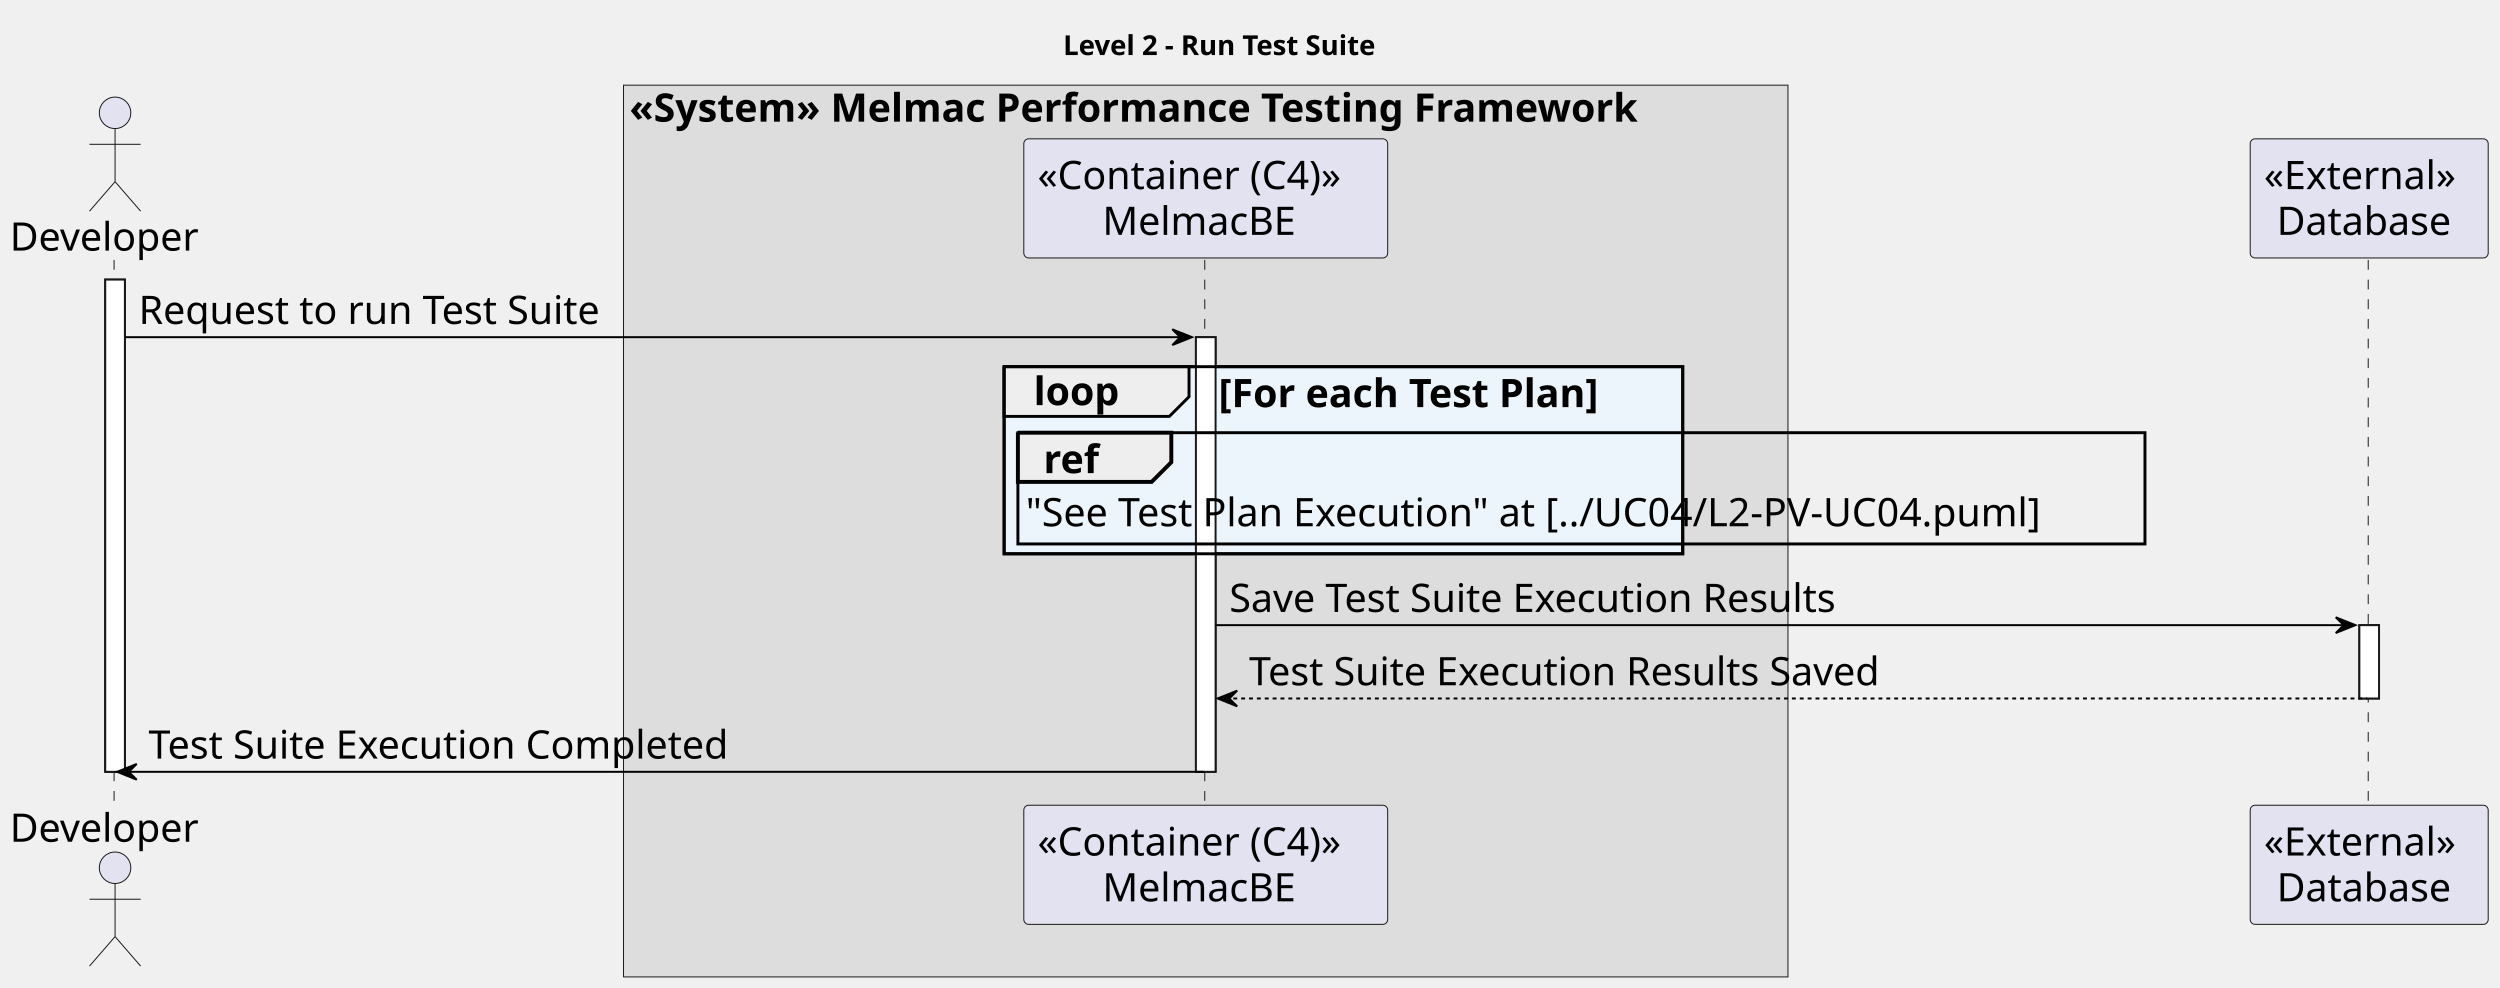
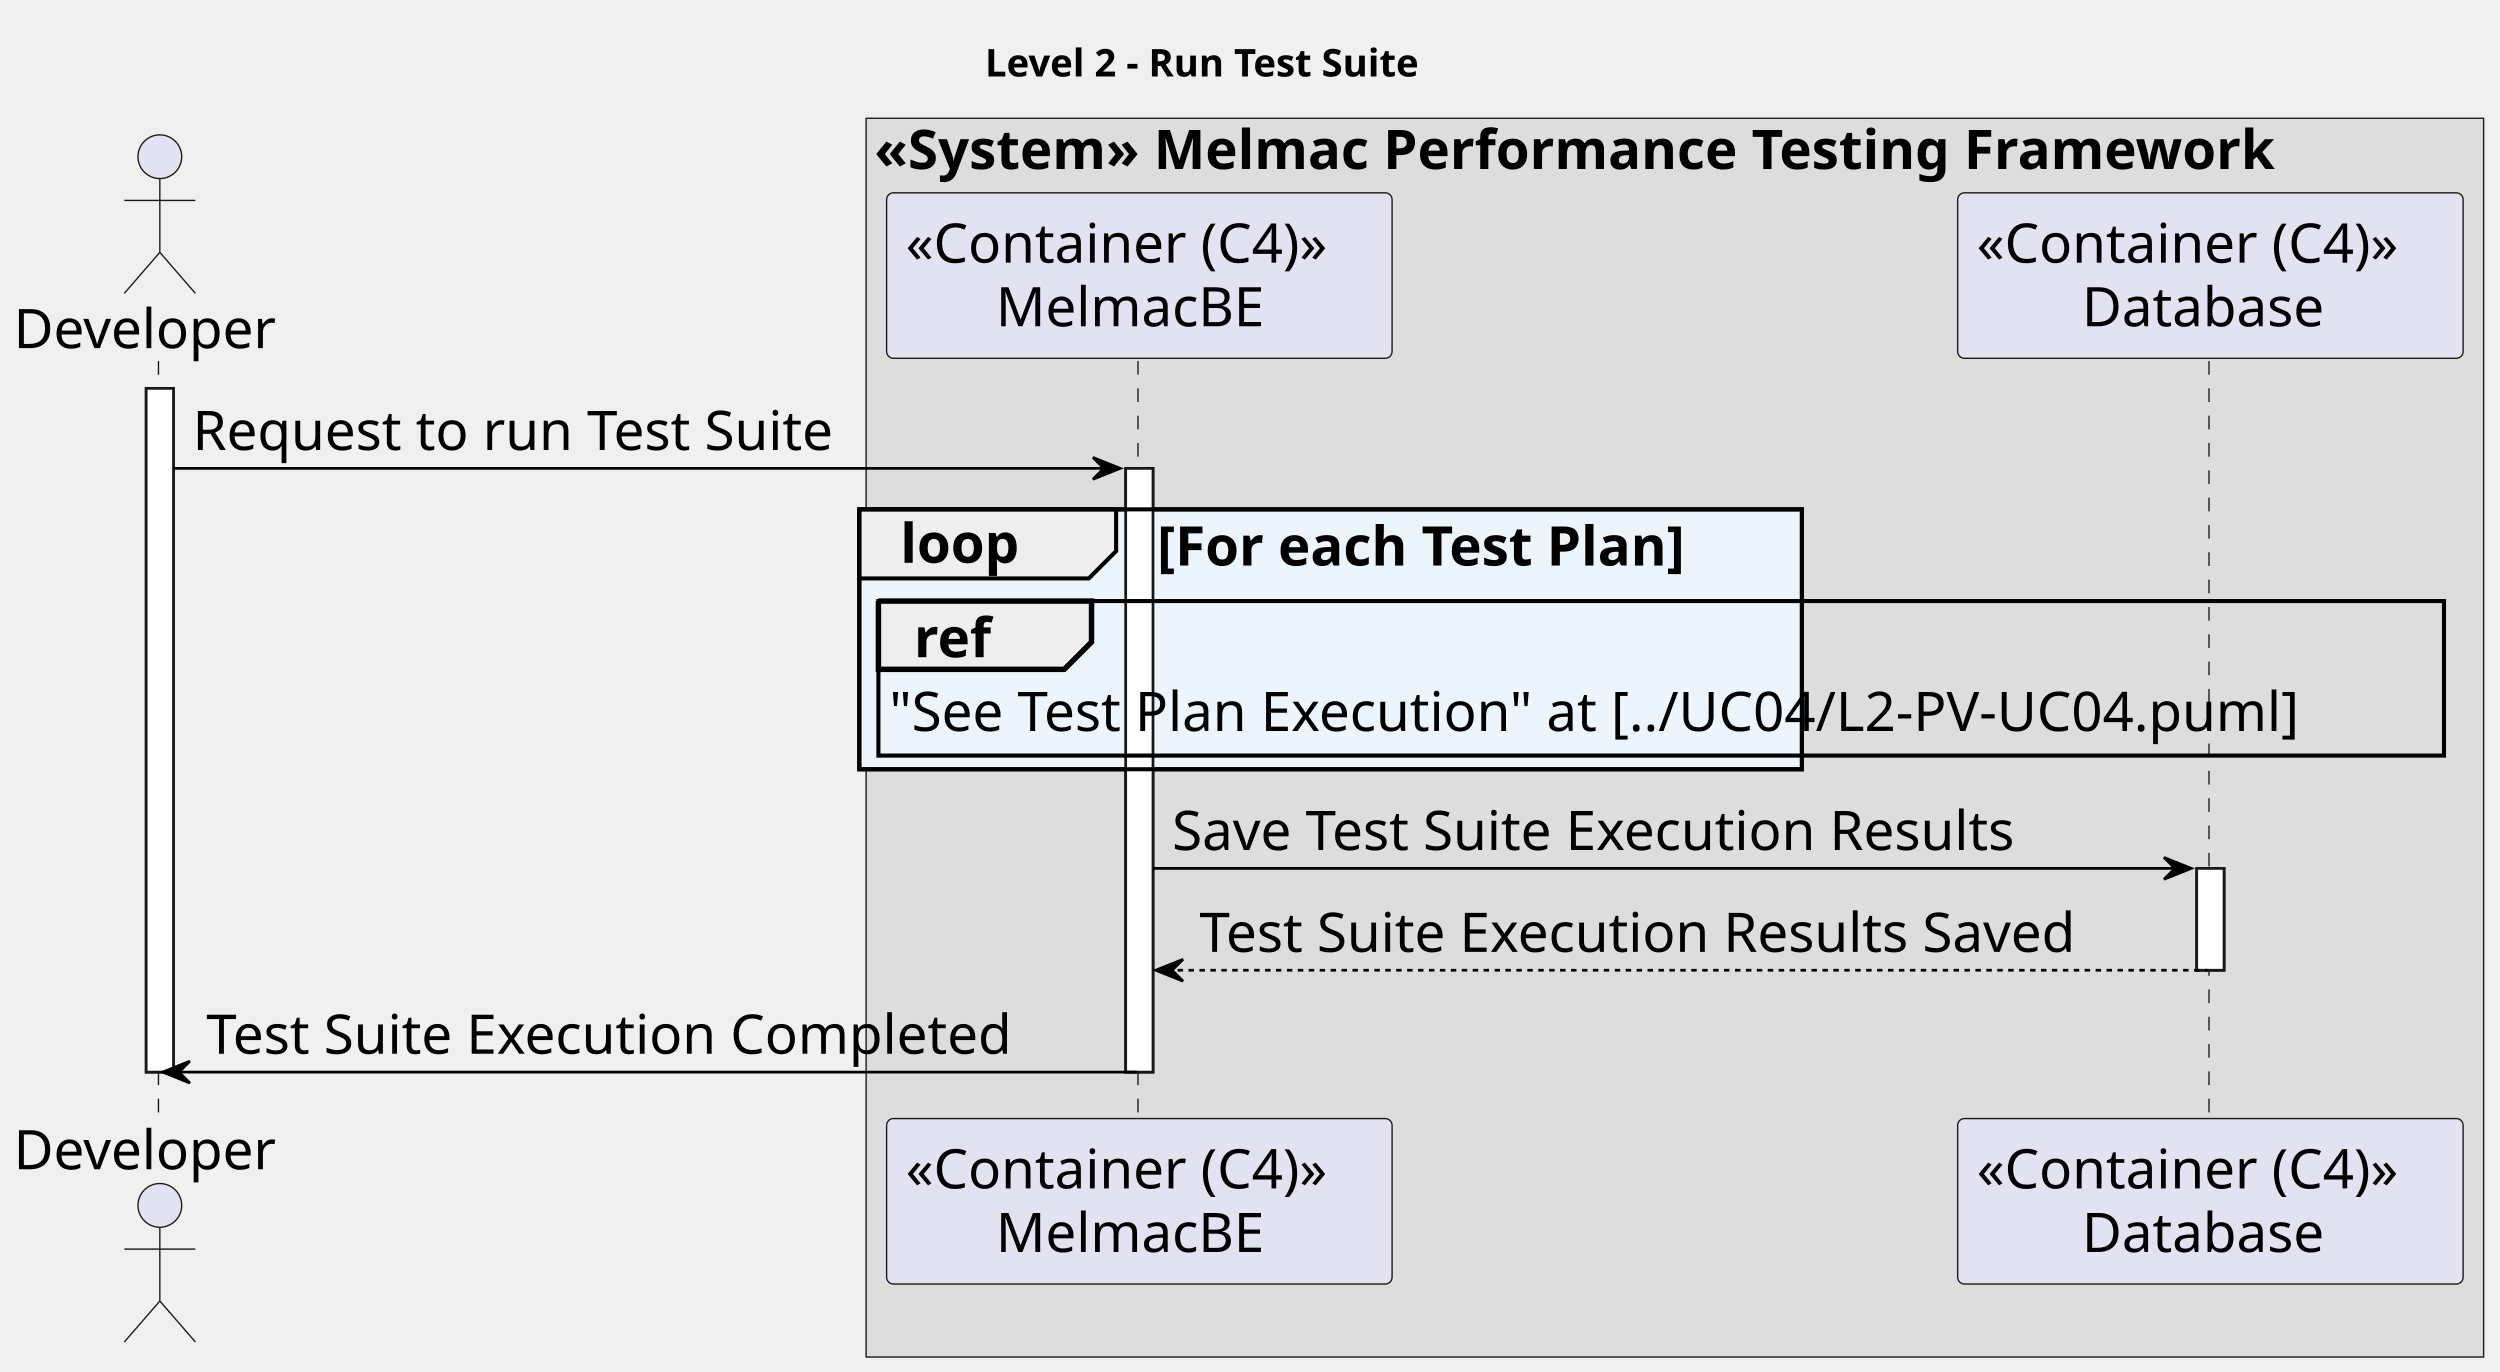
- <svg xmlns="http://www.w3.org/2000/svg" contentStyleType="text/css" height="502px" preserveAspectRatio="none" style="width:1271px;height:502px;background:#FFFFFF;" version="1.1" viewBox="0 0 1271 502" width="1271px" zoomAndPan="magnify">
+ <svg xmlns="http://www.w3.org/2000/svg" contentStyleType="text/css" height="502px" preserveAspectRatio="none" style="width:915px;height:502px;background:#FFFFFF;" version="1.1" viewBox="0 0 915 502" width="915px" zoomAndPan="magnify">
  <defs />
  <g>
-     <text fill="#000000" font-family="sans-serif" font-size="14" font-weight="bold" lengthAdjust="spacing" textLength="188" x="540.5" y="27.995">Level 2 - Run Test Suite</text>
+     <text fill="#000000" font-family="sans-serif" font-size="14" font-weight="bold" lengthAdjust="spacing" textLength="188" x="360.5" y="27.995">Level 2 - Run Test Suite</text>
    <rect fill="#DDDDDD" height="453.375" style="stroke:#181818;stroke-width:0.5;" width="592" x="317" y="43.297" />
    <text fill="#000000" font-family="sans-serif" font-size="20" font-weight="bold" lengthAdjust="spacing" textLength="586" x="320" y="61.861">«System» Melmac Performance Testing Framework</text>
    <rect fill="#FFFFFF" height="250.25" style="stroke:#181818;stroke-width:1.0;" width="10" x="53.5" y="142.141" />
-     <rect fill="#FFFFFF" height="220.969" style="stroke:#181818;stroke-width:1.0;" width="10" x="608" y="171.422" />
-     <rect fill="#FFFFFF" height="37.281" style="stroke:#181818;stroke-width:1.0;" width="10" x="1199.5" y="317.828" />
-     <rect fill="#EBF5FB" height="95.125" style="stroke:#000000;stroke-width:1.5;" width="345" x="510.5" y="186.422" />
+     <rect fill="#FFFFFF" height="220.969" style="stroke:#181818;stroke-width:1.0;" width="10" x="412" y="171.422" />
+     <rect fill="#FFFFFF" height="37.281" style="stroke:#181818;stroke-width:1.0;" width="10" x="804" y="317.828" />
+     <rect fill="#EBF5FB" height="95.125" style="stroke:#000000;stroke-width:1.5;" width="345" x="314.5" y="186.422" />
    <line style="stroke:#181818;stroke-width:0.5;stroke-dasharray:5.0,5.0;" x1="58" x2="58" y1="132.141" y2="410.391" />
-     <line style="stroke:#181818;stroke-width:0.5;stroke-dasharray:5.0,5.0;" x1="612.5" x2="612.5" y1="132.141" y2="410.391" />
-     <line style="stroke:#181818;stroke-width:0.5;stroke-dasharray:5.0,5.0;" x1="1204" x2="1204" y1="132.141" y2="410.391" />
+     <line style="stroke:#181818;stroke-width:0.5;stroke-dasharray:5.0,5.0;" x1="416.5" x2="416.5" y1="132.141" y2="410.391" />
+     <line style="stroke:#181818;stroke-width:0.5;stroke-dasharray:5.0,5.0;" x1="808.5" x2="808.5" y1="132.141" y2="410.391" />
    <text fill="#000000" font-family="sans-serif" font-size="20" lengthAdjust="spacing" textLength="101" x="5" y="127.424">Developer</text>
    <ellipse cx="58.5" cy="57.359" fill="#E2E2F0" rx="8" ry="8" style="stroke:#181818;stroke-width:0.5;" />
    <path d="M58.5,65.359 L58.5,92.359 M45.5,73.359 L71.5,73.359 M58.5,92.359 L45.5,107.359 M58.5,92.359 L71.5,107.359 " fill="none" style="stroke:#181818;stroke-width:0.5;" />
    <text fill="#000000" font-family="sans-serif" font-size="20" lengthAdjust="spacing" textLength="101" x="5" y="427.955">Developer</text>
    <ellipse cx="58.5" cy="441.172" fill="#E2E2F0" rx="8" ry="8" style="stroke:#181818;stroke-width:0.5;" />
    <path d="M58.5,449.172 L58.5,476.172 M45.5,457.172 L71.5,457.172 M58.5,476.172 L45.5,491.172 M58.5,476.172 L71.5,491.172 " fill="none" style="stroke:#181818;stroke-width:0.5;" />
-     <rect fill="#E2E2F0" height="60.562" rx="2.5" ry="2.5" style="stroke:#181818;stroke-width:0.5;" width="185" x="520.5" y="70.578" />
-     <text fill="#000000" font-family="sans-serif" font-size="20" lengthAdjust="spacing" textLength="171" x="527.5" y="96.143">«Container (C4)»</text>
-     <text fill="#000000" font-family="sans-serif" font-size="20" lengthAdjust="spacing" textLength="105" x="560.5" y="119.424">MelmacBE</text>
-     <rect fill="#E2E2F0" height="60.562" rx="2.5" ry="2.5" style="stroke:#181818;stroke-width:0.5;" width="185" x="520.5" y="409.391" />
-     <text fill="#000000" font-family="sans-serif" font-size="20" lengthAdjust="spacing" textLength="171" x="527.5" y="434.955">«Container (C4)»</text>
-     <text fill="#000000" font-family="sans-serif" font-size="20" lengthAdjust="spacing" textLength="105" x="560.5" y="458.236">MelmacBE</text>
-     <rect fill="#E2E2F0" height="60.562" rx="2.5" ry="2.5" style="stroke:#181818;stroke-width:0.5;" width="121" x="1144" y="70.578" />
-     <text fill="#000000" font-family="sans-serif" font-size="20" lengthAdjust="spacing" textLength="107" x="1151" y="96.143">«External»</text>
-     <text fill="#000000" font-family="sans-serif" font-size="20" lengthAdjust="spacing" textLength="94" x="1157.5" y="119.424">Database</text>
-     <rect fill="#E2E2F0" height="60.562" rx="2.5" ry="2.5" style="stroke:#181818;stroke-width:0.5;" width="121" x="1144" y="409.391" />
-     <text fill="#000000" font-family="sans-serif" font-size="20" lengthAdjust="spacing" textLength="107" x="1151" y="434.955">«External»</text>
-     <text fill="#000000" font-family="sans-serif" font-size="20" lengthAdjust="spacing" textLength="94" x="1157.5" y="458.236">Database</text>
+     <rect fill="#E2E2F0" height="60.562" rx="2.5" ry="2.5" style="stroke:#181818;stroke-width:0.5;" width="185" x="324.5" y="70.578" />
+     <text fill="#000000" font-family="sans-serif" font-size="20" lengthAdjust="spacing" textLength="171" x="331.5" y="96.143">«Container (C4)»</text>
+     <text fill="#000000" font-family="sans-serif" font-size="20" lengthAdjust="spacing" textLength="105" x="364.5" y="119.424">MelmacBE</text>
+     <rect fill="#E2E2F0" height="60.562" rx="2.5" ry="2.5" style="stroke:#181818;stroke-width:0.5;" width="185" x="324.5" y="409.391" />
+     <text fill="#000000" font-family="sans-serif" font-size="20" lengthAdjust="spacing" textLength="171" x="331.5" y="434.955">«Container (C4)»</text>
+     <text fill="#000000" font-family="sans-serif" font-size="20" lengthAdjust="spacing" textLength="105" x="364.5" y="458.236">MelmacBE</text>
+     <rect fill="#E2E2F0" height="60.562" rx="2.5" ry="2.5" style="stroke:#181818;stroke-width:0.5;" width="185" x="716.5" y="70.578" />
+     <text fill="#000000" font-family="sans-serif" font-size="20" lengthAdjust="spacing" textLength="171" x="723.5" y="96.143">«Container (C4)»</text>
+     <text fill="#000000" font-family="sans-serif" font-size="20" lengthAdjust="spacing" textLength="94" x="762" y="119.424">Database</text>
+     <rect fill="#E2E2F0" height="60.562" rx="2.5" ry="2.5" style="stroke:#181818;stroke-width:0.5;" width="185" x="716.5" y="409.391" />
+     <text fill="#000000" font-family="sans-serif" font-size="20" lengthAdjust="spacing" textLength="171" x="723.5" y="434.955">«Container (C4)»</text>
+     <text fill="#000000" font-family="sans-serif" font-size="20" lengthAdjust="spacing" textLength="94" x="762" y="458.236">Database</text>
    <rect fill="#FFFFFF" height="250.25" style="stroke:#181818;stroke-width:1.0;" width="10" x="53.5" y="142.141" />
-     <rect fill="#FFFFFF" height="220.969" style="stroke:#181818;stroke-width:1.0;" width="10" x="608" y="171.422" />
-     <rect fill="#FFFFFF" height="37.281" style="stroke:#181818;stroke-width:1.0;" width="10" x="1199.5" y="317.828" />
-     <polygon fill="#000000" points="596,167.422,606,171.422,596,175.422,600,171.422" style="stroke:#000000;stroke-width:1.0;" />
-     <line style="stroke:#000000;stroke-width:1.0;" x1="63.5" x2="602" y1="171.422" y2="171.422" />
+     <rect fill="#FFFFFF" height="220.969" style="stroke:#181818;stroke-width:1.0;" width="10" x="412" y="171.422" />
+     <rect fill="#FFFFFF" height="37.281" style="stroke:#181818;stroke-width:1.0;" width="10" x="804" y="317.828" />
+     <polygon fill="#000000" points="400,167.422,410,171.422,400,175.422,404,171.422" style="stroke:#000000;stroke-width:1.0;" />
+     <line style="stroke:#000000;stroke-width:1.0;" x1="63.5" x2="406" y1="171.422" y2="171.422" />
    <text fill="#000000" font-family="sans-serif" font-size="20" lengthAdjust="spacing" textLength="254" x="70.5" y="164.705">Request to run Test Suite</text>
-     <path d="M510.5,186.422 L604.5,186.422 L604.5,201.703 L594.5,211.703 L510.5,211.703 L510.5,186.422 " fill="#EEEEEE" style="stroke:#000000;stroke-width:1.5;" />
-     <rect fill="none" height="95.125" style="stroke:#000000;stroke-width:1.5;" width="345" x="510.5" y="186.422" />
-     <text fill="#000000" font-family="sans-serif" font-size="20" font-weight="bold" lengthAdjust="spacing" textLength="49" x="525.5" y="205.986">loop</text>
-     <text fill="#000000" font-family="sans-serif" font-size="20" font-weight="bold" lengthAdjust="spacing" textLength="231" x="619.5" y="206.986">[For each Test Plan]</text>
-     <rect fill="none" height="56.562" style="stroke:#000000;stroke-width:1.5;" width="573" x="517.5" y="219.984" />
-     <path d="M517.5,219.984 L595.5,219.984 L595.5,234.984 L585.5,244.984 L517.5,244.984 L517.5,219.984 " fill="#EEEEEE" style="stroke:#000000;stroke-width:2.0;" />
-     <text fill="#000000" font-family="sans-serif" font-size="20" font-weight="bold" lengthAdjust="spacing" textLength="33" x="530.5" y="240.549">ref</text>
-     <text fill="#000000" font-family="sans-serif" font-size="20" lengthAdjust="spacing" textLength="565" x="521.5" y="267.549">"See Test Plan Execution" at [../UC04/L2-PV-UC04.puml]</text>
-     <polygon fill="#000000" points="1187.5,313.828,1197.5,317.828,1187.5,321.828,1191.5,317.828" style="stroke:#000000;stroke-width:1.0;" />
-     <line style="stroke:#000000;stroke-width:1.0;" x1="618" x2="1193.5" y1="317.828" y2="317.828" />
-     <text fill="#000000" font-family="sans-serif" font-size="20" lengthAdjust="spacing" textLength="338" x="625" y="311.111">Save Test Suite Execution Results</text>
-     <polygon fill="#000000" points="629,351.109,619,355.109,629,359.109,625,355.109" style="stroke:#000000;stroke-width:1.0;" />
-     <line style="stroke:#000000;stroke-width:1.0;stroke-dasharray:2.0,2.0;" x1="623" x2="1203.5" y1="355.109" y2="355.109" />
-     <text fill="#000000" font-family="sans-serif" font-size="20" lengthAdjust="spacing" textLength="351" x="635" y="348.393">Test Suite Execution Results Saved</text>
+     <path d="M314.5,186.422 L408.5,186.422 L408.5,201.703 L398.5,211.703 L314.5,211.703 L314.5,186.422 " fill="#EEEEEE" style="stroke:#000000;stroke-width:1.5;" />
+     <rect fill="none" height="95.125" style="stroke:#000000;stroke-width:1.5;" width="345" x="314.5" y="186.422" />
+     <text fill="#000000" font-family="sans-serif" font-size="20" font-weight="bold" lengthAdjust="spacing" textLength="49" x="329.5" y="205.986">loop</text>
+     <text fill="#000000" font-family="sans-serif" font-size="20" font-weight="bold" lengthAdjust="spacing" textLength="231" x="423.5" y="206.986">[For each Test Plan]</text>
+     <rect fill="none" height="56.562" style="stroke:#000000;stroke-width:1.5;" width="573" x="321.5" y="219.984" />
+     <path d="M321.5,219.984 L399.5,219.984 L399.5,234.984 L389.5,244.984 L321.5,244.984 L321.5,219.984 " fill="#EEEEEE" style="stroke:#000000;stroke-width:2.0;" />
+     <text fill="#000000" font-family="sans-serif" font-size="20" font-weight="bold" lengthAdjust="spacing" textLength="33" x="334.5" y="240.549">ref</text>
+     <text fill="#000000" font-family="sans-serif" font-size="20" lengthAdjust="spacing" textLength="565" x="325.5" y="267.549">"See Test Plan Execution" at [../UC04/L2-PV-UC04.puml]</text>
+     <polygon fill="#000000" points="792,313.828,802,317.828,792,321.828,796,317.828" style="stroke:#000000;stroke-width:1.0;" />
+     <line style="stroke:#000000;stroke-width:1.0;" x1="422" x2="798" y1="317.828" y2="317.828" />
+     <text fill="#000000" font-family="sans-serif" font-size="20" lengthAdjust="spacing" textLength="338" x="429" y="311.111">Save Test Suite Execution Results</text>
+     <polygon fill="#000000" points="433,351.109,423,355.109,433,359.109,429,355.109" style="stroke:#000000;stroke-width:1.0;" />
+     <line style="stroke:#000000;stroke-width:1.0;stroke-dasharray:2.0,2.0;" x1="427" x2="808" y1="355.109" y2="355.109" />
+     <text fill="#000000" font-family="sans-serif" font-size="20" lengthAdjust="spacing" textLength="351" x="439" y="348.393">Test Suite Execution Results Saved</text>
    <polygon fill="#000000" points="69.5,388.391,59.5,392.391,69.5,396.391,65.5,392.391" style="stroke:#000000;stroke-width:1.0;" />
-     <line style="stroke:#000000;stroke-width:1.0;" x1="63.5" x2="612" y1="392.391" y2="392.391" />
+     <line style="stroke:#000000;stroke-width:1.0;" x1="63.5" x2="416" y1="392.391" y2="392.391" />
    <text fill="#000000" font-family="sans-serif" font-size="20" lengthAdjust="spacing" textLength="321" x="75.5" y="385.674">Test Suite Execution Completed</text>
  </g>
</svg>
